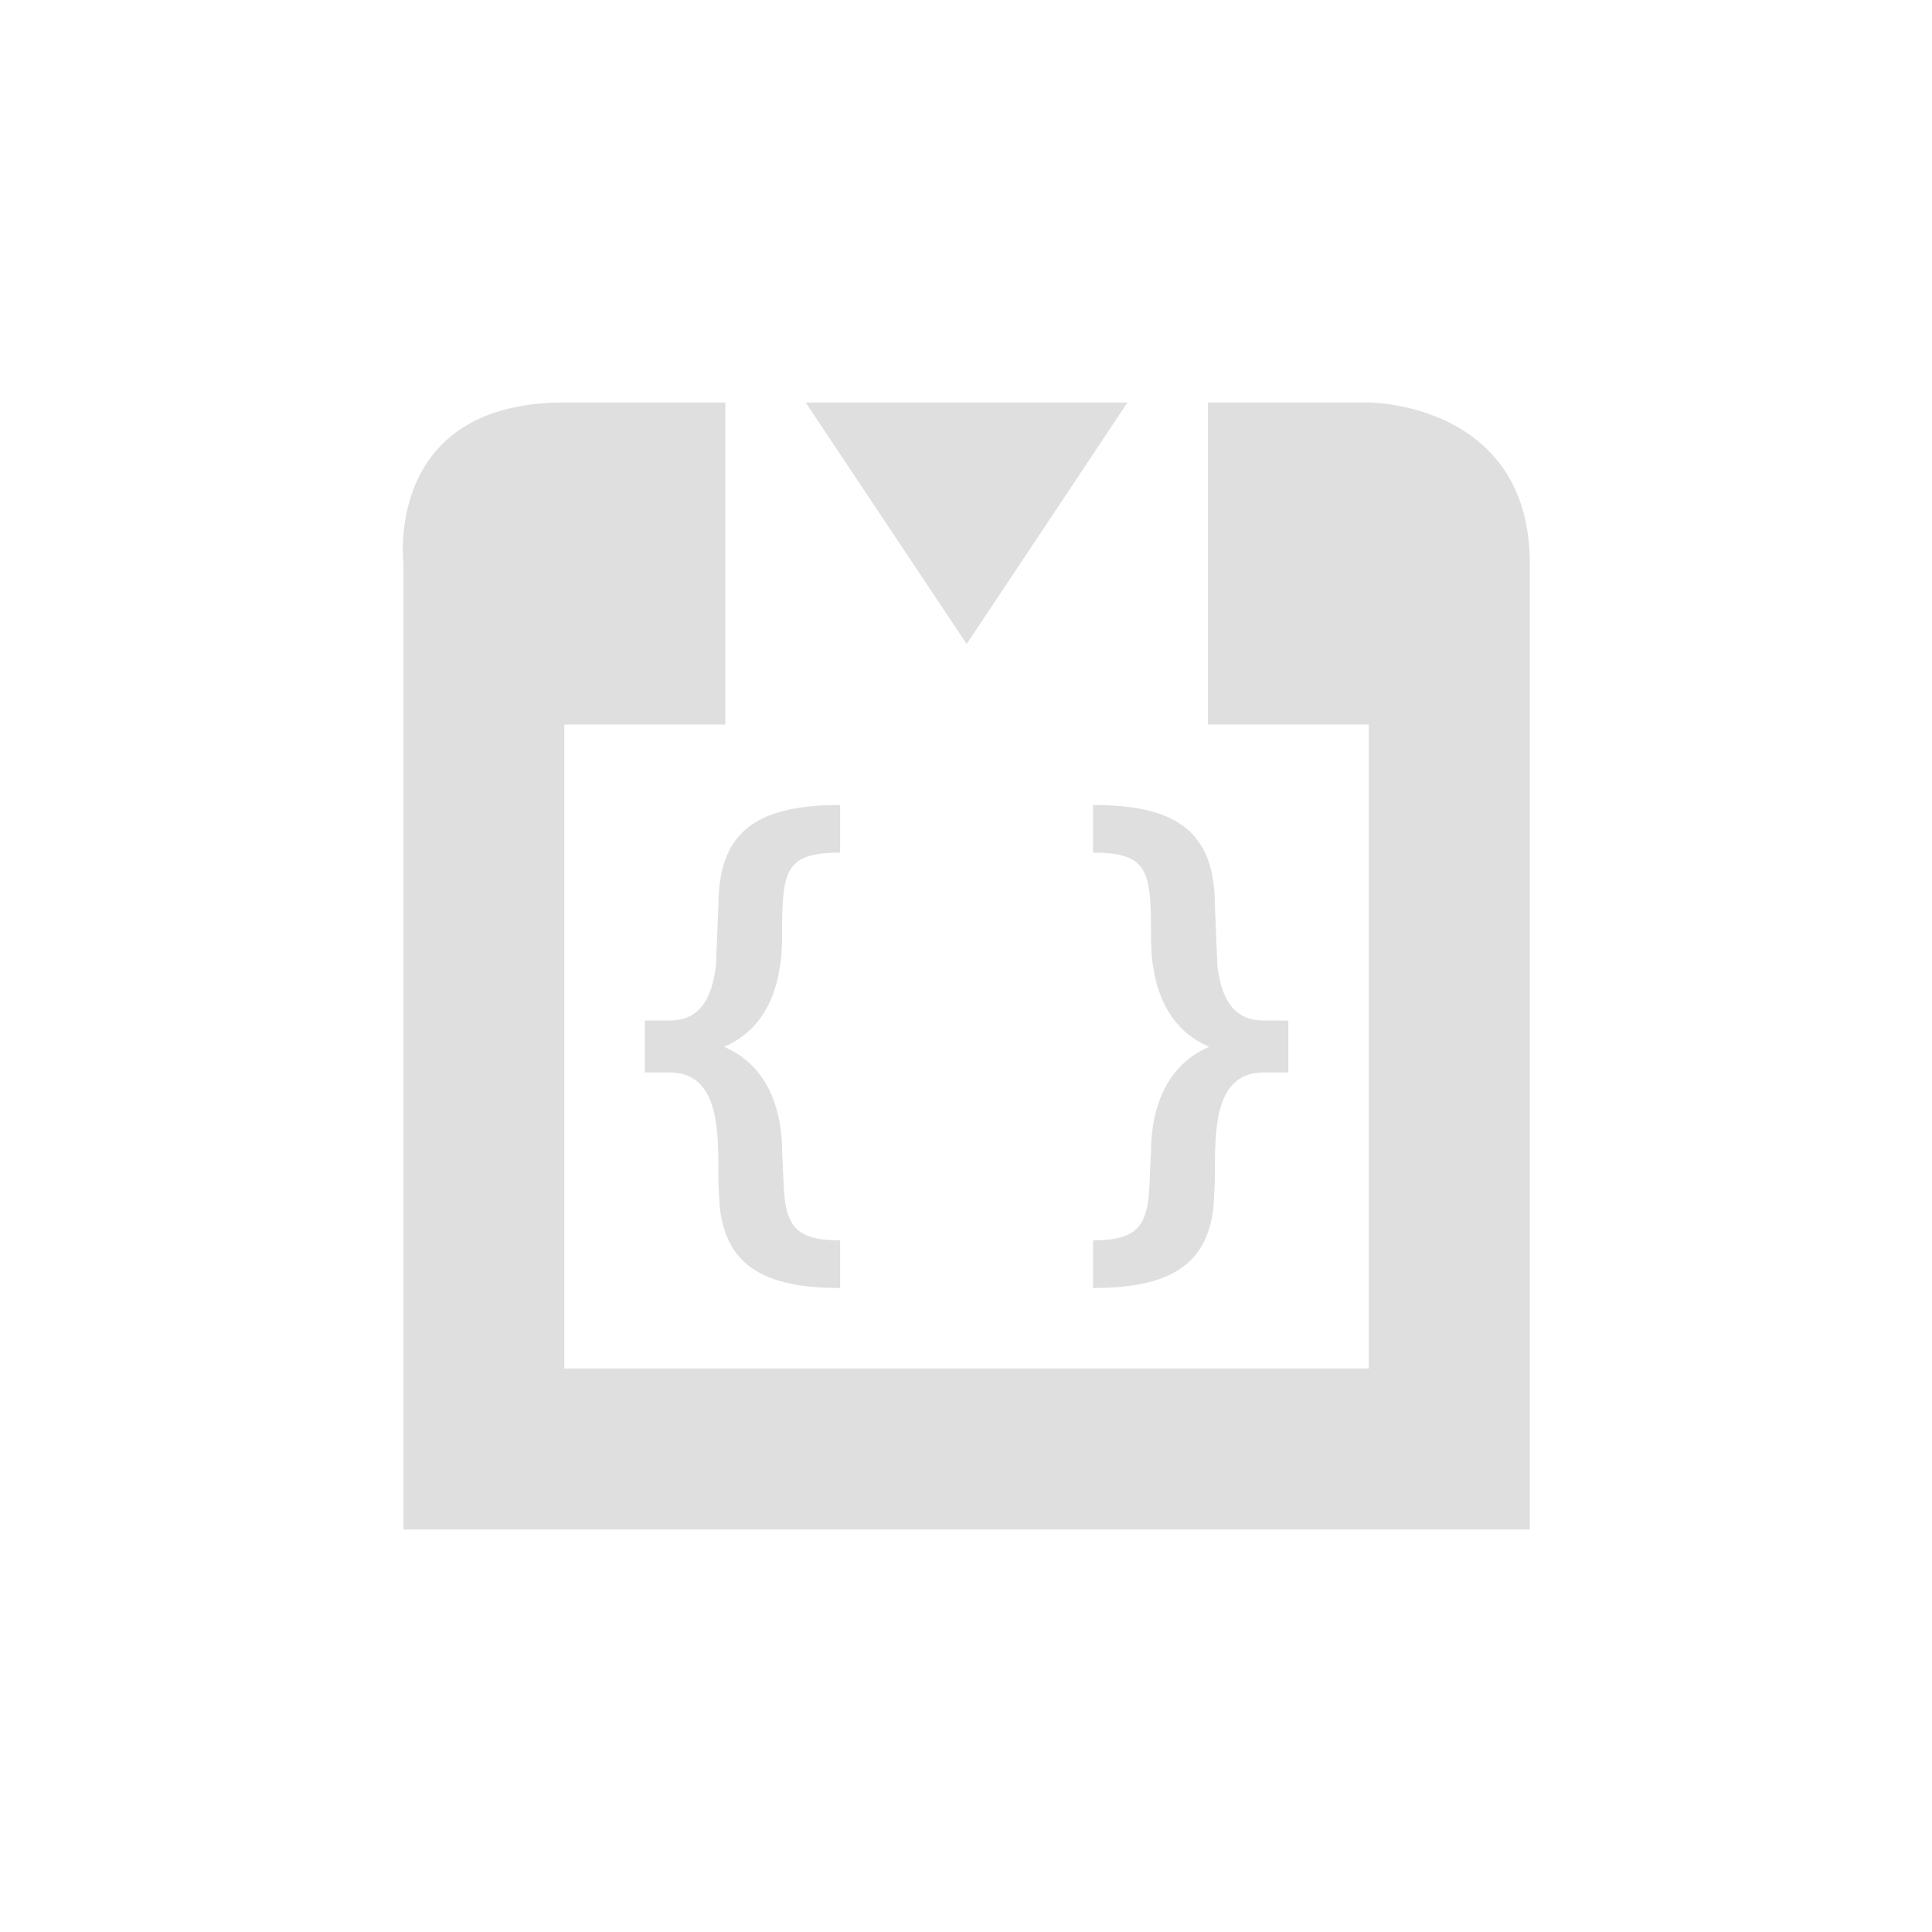
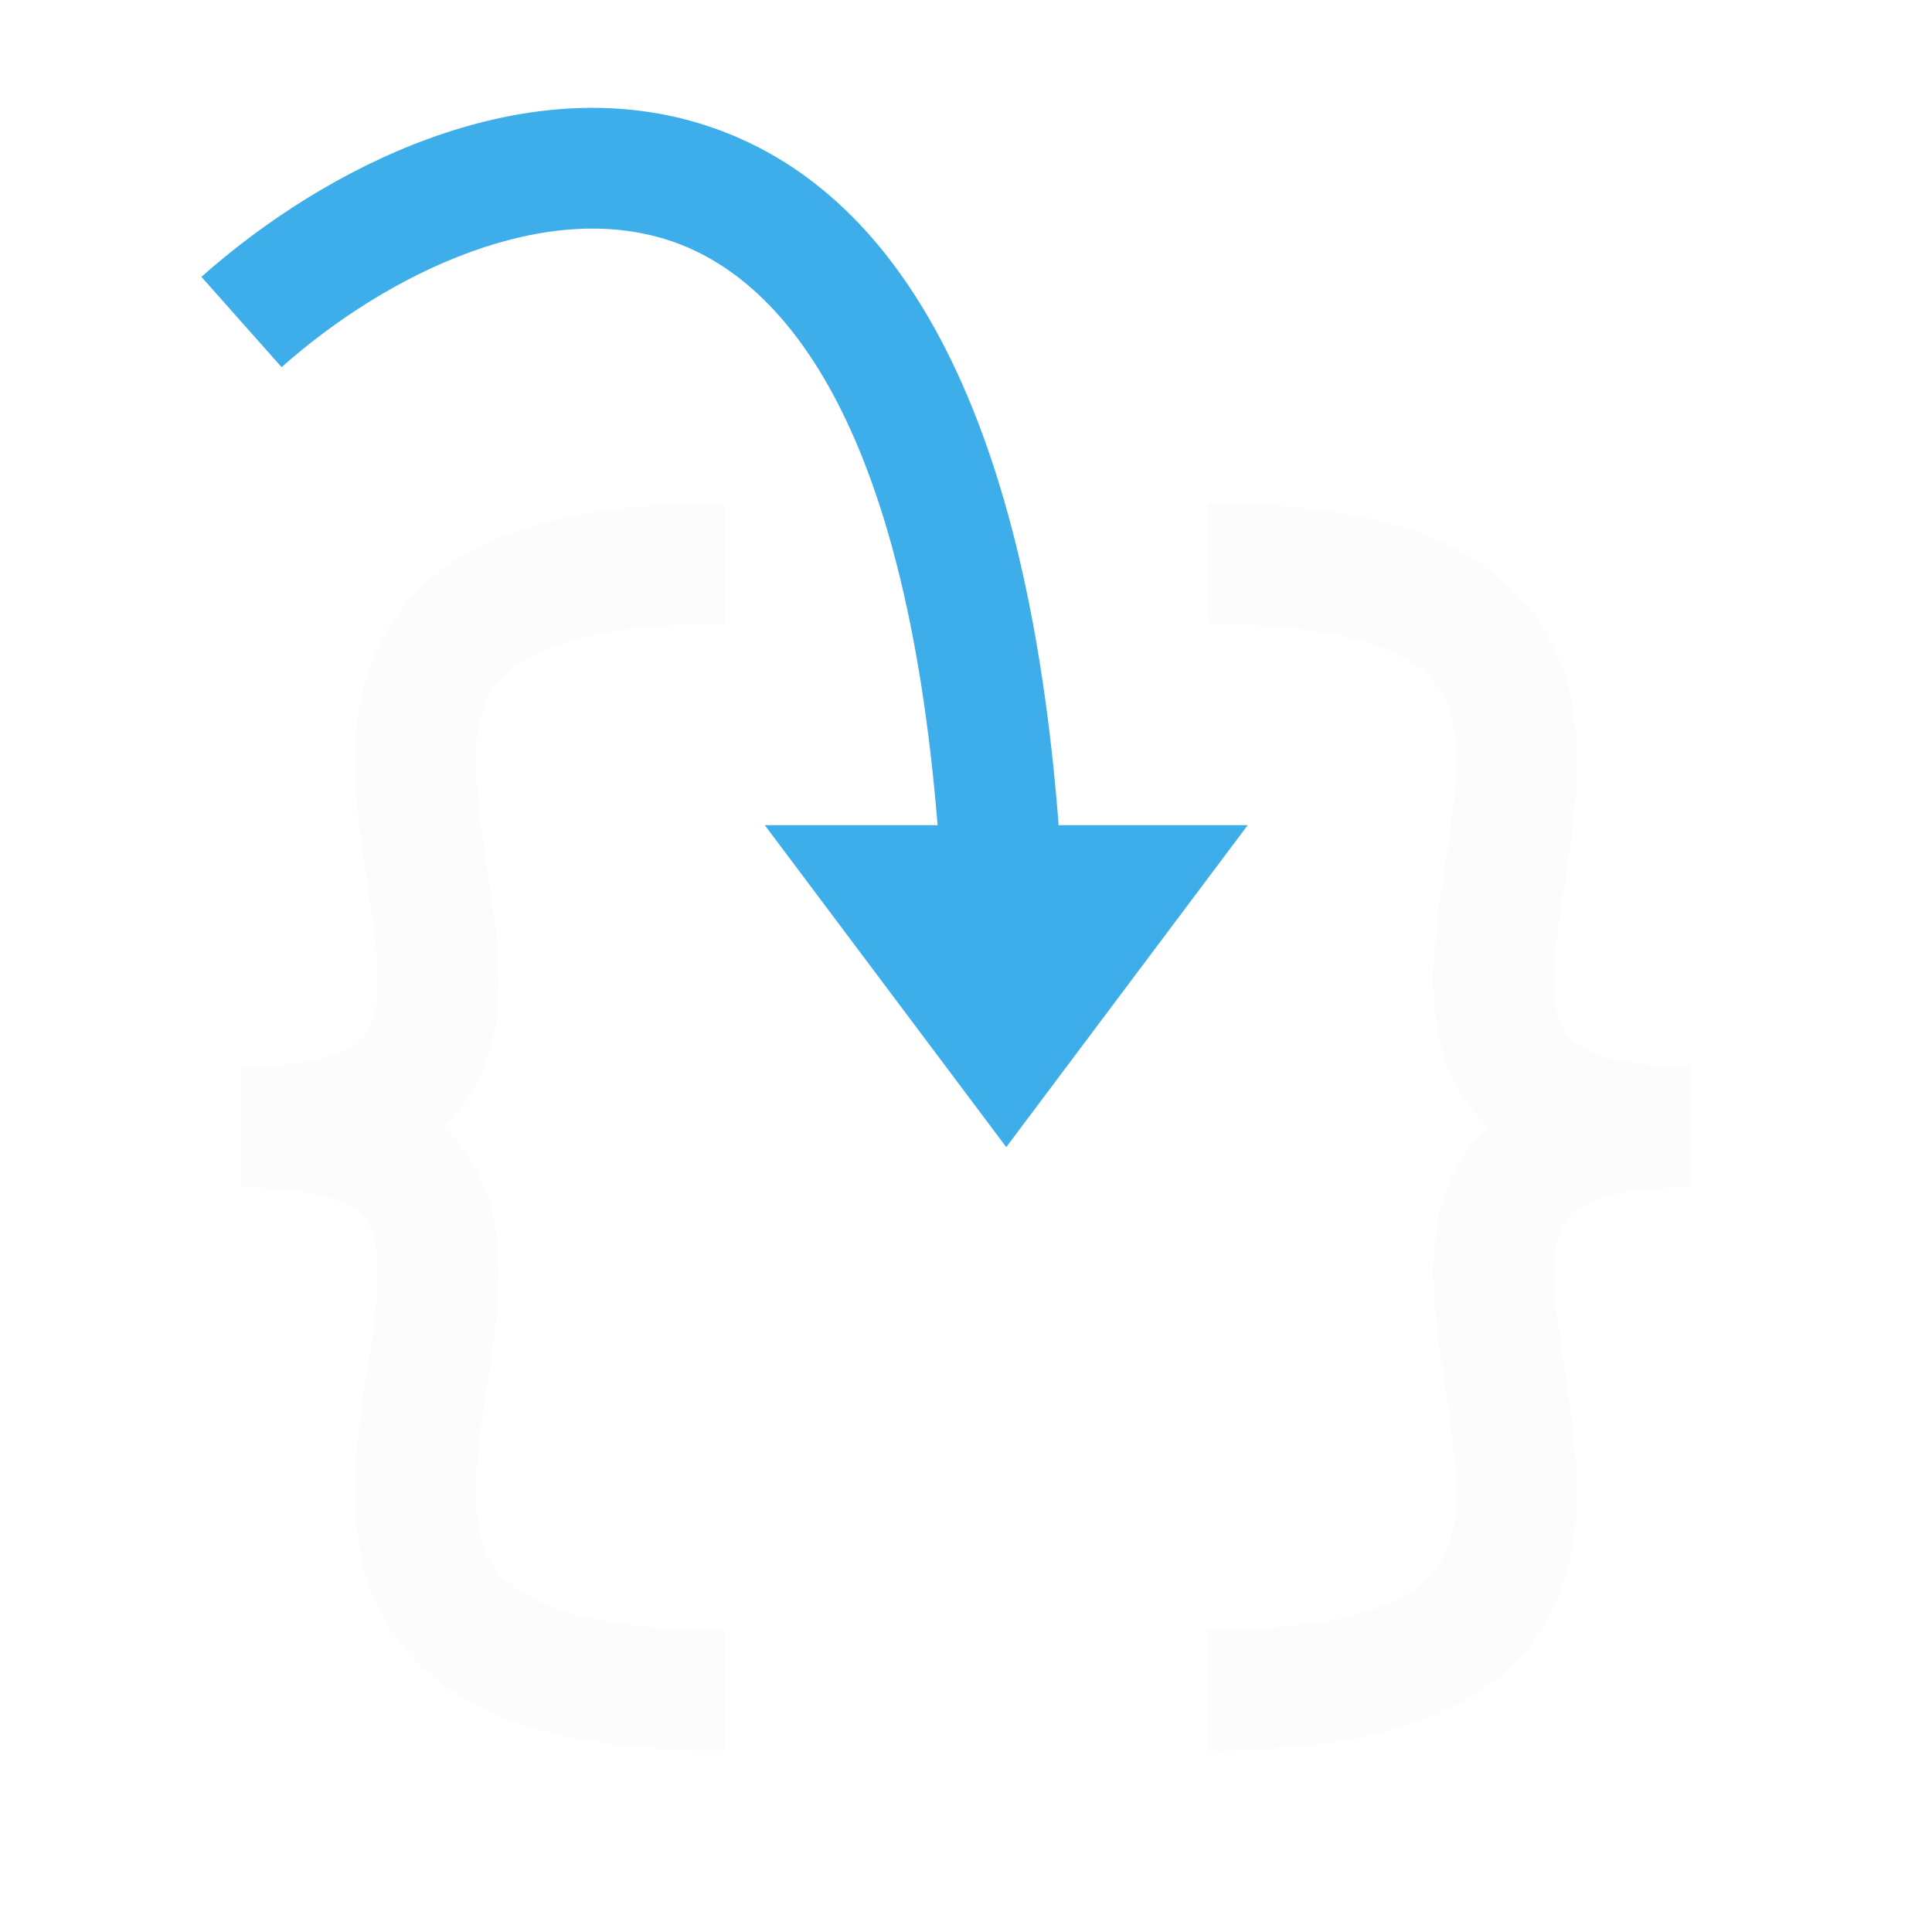
- <svg xmlns="http://www.w3.org/2000/svg" width="24" height="24" viewBox="0 0 24 24">
-   <defs>
-     <style id="current-color-scheme" type="text/css">
-    .ColorScheme-Text { color:#dfdfdf; } .ColorScheme-Highlight { color:#5294e2; }
-   </style>
-   </defs>
-   <path style="fill:currentColor" class="ColorScheme-Text" d="M 3.01 1 C 0.761 1 1.012 3 1.012 3 L 1.012 15 L 15.004 15 L 15.004 3 C 15.004 1 13.004 1 13.004 1 L 11.006 1 L 11.006 5 L 13.004 5 L 13.004 13 L 3.01 13 L 3.01 5 L 5.01 5 L 5.01 1 L 3.01 1 z M 6.008 1 L 8.008 4 L 10.006 1 L 6.008 1 z M 6.436 6 C 5.37 6 4.924 6.352 4.924 7.254 C 4.924 7.254 4.899 7.841 4.893 8 C 4.846 8.369 4.717 8.678 4.314 8.678 L 4.01 8.678 L 4.01 9.322 L 4.314 9.322 C 4.903 9.322 4.924 9.966 4.924 10.523 C 4.919 10.697 4.937 10.892 4.941 11 C 5.025 11.712 5.478 12 6.436 12 L 6.436 11.408 C 5.986 11.408 5.829 11.29 5.766 11 C 5.732 10.884 5.728 10.486 5.715 10.295 C 5.715 9.879 5.593 9.26 4.994 9.004 C 5.467 8.801 5.636 8.376 5.689 8 C 5.713 7.896 5.708 7.778 5.715 7.697 C 5.715 6.831 5.725 6.592 6.436 6.592 L 6.436 6 z M 9.578 6 L 9.578 6.592 C 10.288 6.592 10.299 6.831 10.299 7.697 C 10.306 7.778 10.301 7.896 10.324 8 C 10.377 8.376 10.548 8.801 11.021 9.004 C 10.423 9.26 10.299 9.879 10.299 10.295 C 10.285 10.486 10.282 10.884 10.248 11 C 10.185 11.29 10.028 11.408 9.578 11.408 L 9.578 12 C 10.535 12 10.991 11.712 11.074 11 C 11.078 10.892 11.097 10.697 11.092 10.523 C 11.092 9.967 11.113 9.322 11.701 9.322 L 12.004 9.322 L 12.004 8.678 L 11.701 8.678 C 11.298 8.678 11.169 8.369 11.123 8 C 11.116 7.841 11.092 7.254 11.092 7.254 C 11.092 6.352 10.644 6 9.578 6 z" transform="translate(4 4)" />
+ <svg xmlns="http://www.w3.org/2000/svg" width="24" height="24" viewBox="0 0 24 24" fill="none">
+   <style type="text/css" id="current-color-scheme">.ColorScheme-Text { color: #fcfcfc; }</style>
+   <g transform="translate(1,1)">
+     <path fill-rule="evenodd" clip-rule="evenodd" d="M3.996 13.366C3.476 13.634 2.81 13.75 2 13.75V12.25C2.69 12.25 3.087 12.147 3.309 12.033C3.5 11.934 3.583 11.818 3.632 11.669C3.693 11.486 3.711 11.225 3.679 10.849C3.656 10.583 3.615 10.315 3.569 10.016C3.549 9.886 3.528 9.75 3.508 9.606C3.387 8.763 3.256 7.589 3.921 6.658C4.612 5.691 5.943 5.25 8 5.25V6.75C6.057 6.75 5.388 7.184 5.142 7.53C4.869 7.911 4.863 8.487 4.992 9.394C5.008 9.503 5.026 9.618 5.044 9.737C5.093 10.056 5.146 10.402 5.173 10.721C5.211 11.165 5.213 11.67 5.055 12.143C4.886 12.651 4.547 13.082 3.996 13.366Z" fill="currentColor" class="ColorScheme-Text" />
+     <path fill-rule="evenodd" clip-rule="evenodd" d="M3.996 12.634C3.476 12.366 2.81 12.25 2 12.25V13.75C2.69 13.75 3.087 13.853 3.309 13.967C3.5 14.066 3.583 14.182 3.632 14.331C3.693 14.514 3.711 14.775 3.679 15.151C3.656 15.417 3.615 15.685 3.569 15.984C3.549 16.114 3.528 16.25 3.508 16.394C3.387 17.237 3.256 18.411 3.921 19.342C4.612 20.309 5.943 20.75 8 20.75V19.25C6.057 19.25 5.388 18.816 5.142 18.47C4.869 18.089 4.863 17.513 4.992 16.606C5.008 16.497 5.026 16.382 5.044 16.263C5.093 15.944 5.146 15.598 5.173 15.279C5.211 14.835 5.213 14.33 5.055 13.857C4.886 13.349 4.547 12.918 3.996 12.634Z" fill="currentColor" class="ColorScheme-Text" />
+     <path fill-rule="evenodd" clip-rule="evenodd" d="M18.004 13.366C18.524 13.634 19.19 13.75 20 13.75V12.25C19.31 12.25 18.913 12.147 18.692 12.033C18.5 11.934 18.417 11.818 18.368 11.669C18.307 11.486 18.289 11.225 18.322 10.849C18.344 10.583 18.385 10.315 18.431 10.016C18.451 9.886 18.472 9.75 18.492 9.606C18.613 8.763 18.744 7.589 18.079 6.658C17.388 5.691 16.057 5.25 14 5.25V6.75C15.943 6.75 16.612 7.184 16.858 7.53C17.131 7.911 17.137 8.487 17.008 9.394C16.992 9.503 16.974 9.618 16.956 9.737C16.907 10.056 16.854 10.402 16.827 10.721C16.789 11.165 16.787 11.67 16.945 12.143C17.114 12.651 17.453 13.082 18.004 13.366Z" fill="currentColor" class="ColorScheme-Text" />
+     <path fill-rule="evenodd" clip-rule="evenodd" d="M18.004 12.634C18.524 12.366 19.19 12.25 20 12.25V13.75C19.31 13.75 18.913 13.853 18.692 13.967C18.5 14.066 18.417 14.182 18.368 14.331C18.307 14.514 18.289 14.775 18.322 15.151C18.344 15.417 18.385 15.685 18.431 15.984C18.451 16.114 18.472 16.25 18.492 16.394C18.613 17.237 18.744 18.411 18.079 19.342C17.388 20.309 16.057 20.75 14 20.75V19.25C15.943 19.25 16.612 18.816 16.858 18.47C17.131 18.089 17.137 17.513 17.008 16.606C16.992 16.497 16.974 16.382 16.956 16.263C16.907 15.944 16.854 15.598 16.827 15.279C16.789 14.835 16.787 14.33 16.945 13.857C17.114 13.349 17.453 12.918 18.004 12.634Z" fill="currentColor" class="ColorScheme-Text" />
+     <path d="M11.5 12L10 10H11.449H13L11.5 12Z" fill="#3DAEE9" />
+     <path fill-rule="evenodd" clip-rule="evenodd" d="M4.845 2.13C3.979 2.444 3.152 2.98 2.498 3.561L1.502 2.439C2.27 1.757 3.258 1.11 4.333 0.72C5.408 0.329 6.623 0.177 7.796 0.567C10.103 1.333 11.744 3.977 12.151 9.25H14.5L11.5 13.25L8.5 9.25H10.647C10.239 4.21 8.705 2.449 7.323 1.99C6.566 1.738 5.713 1.815 4.845 2.13Z" fill="#3DAEE9" />
+   </g>
</svg>
